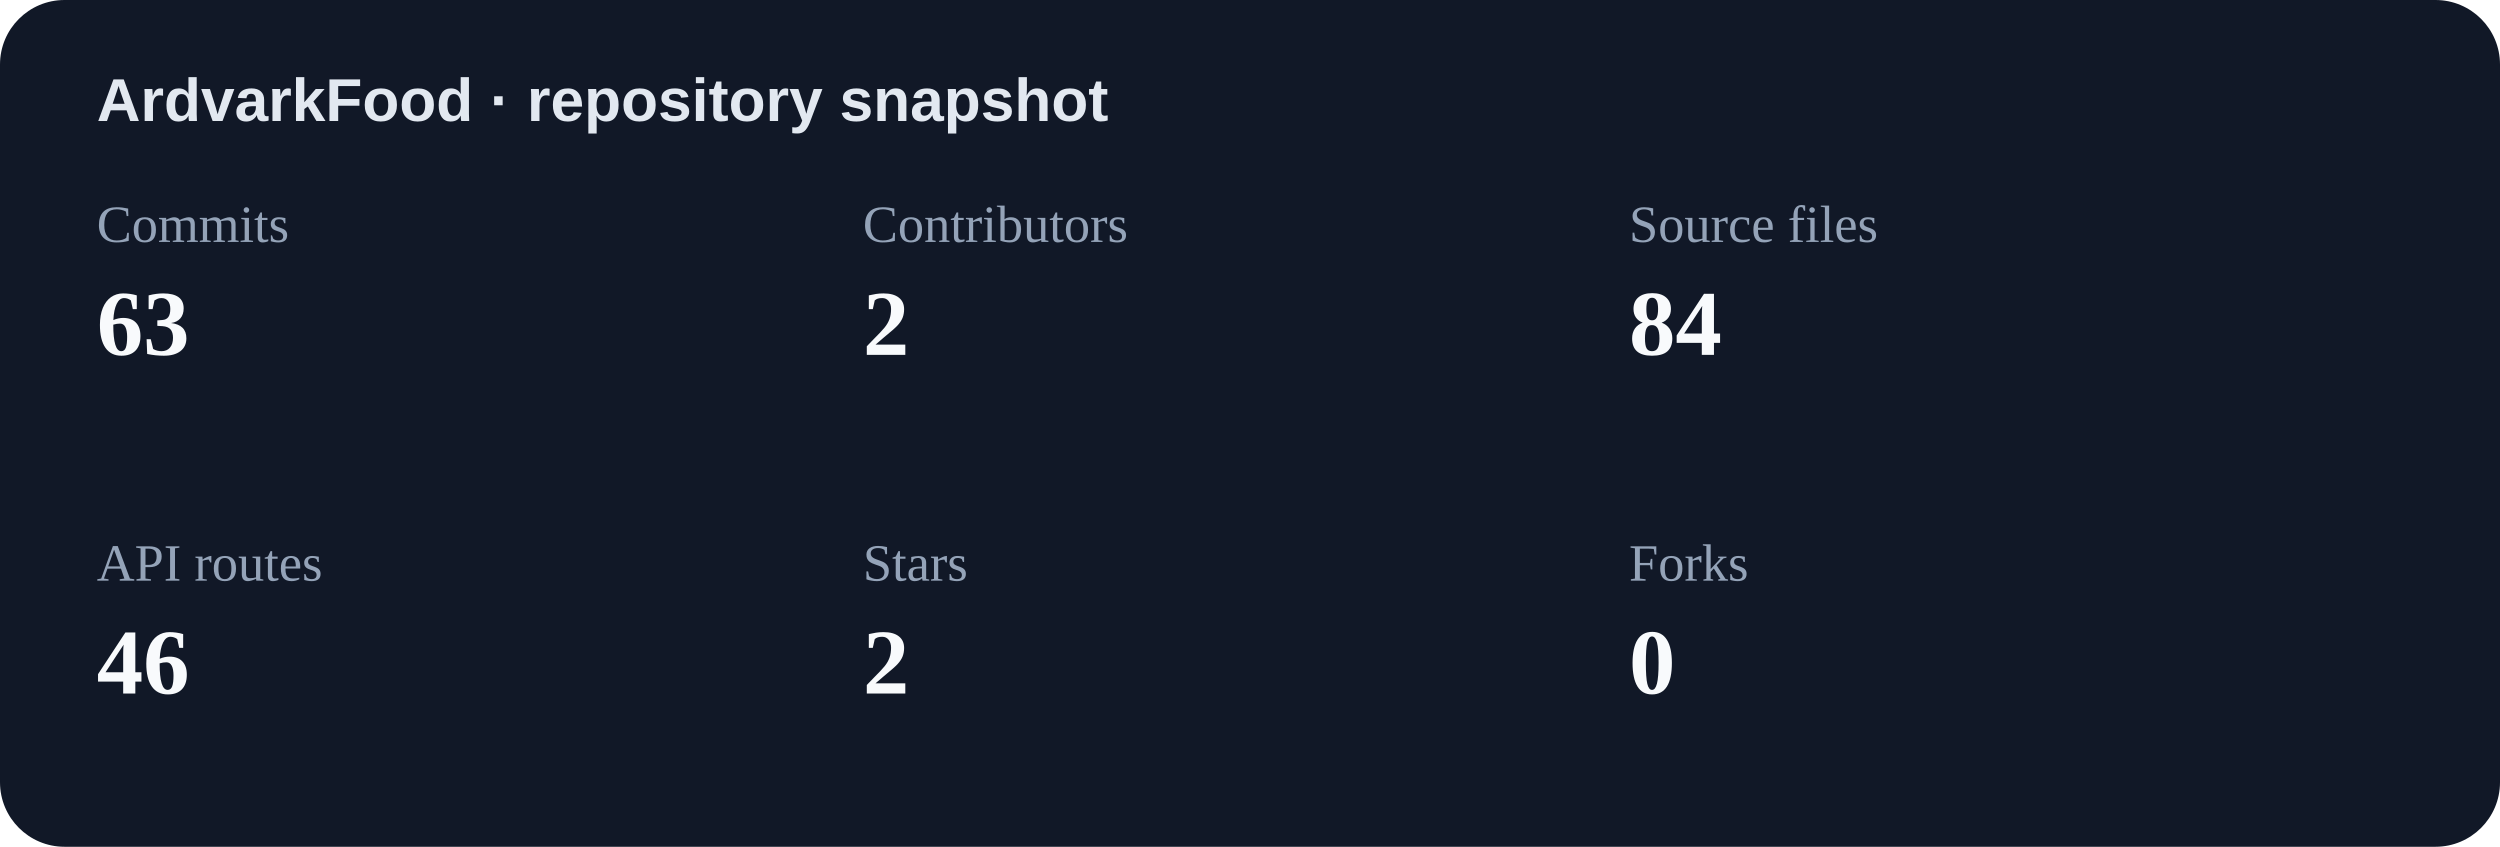
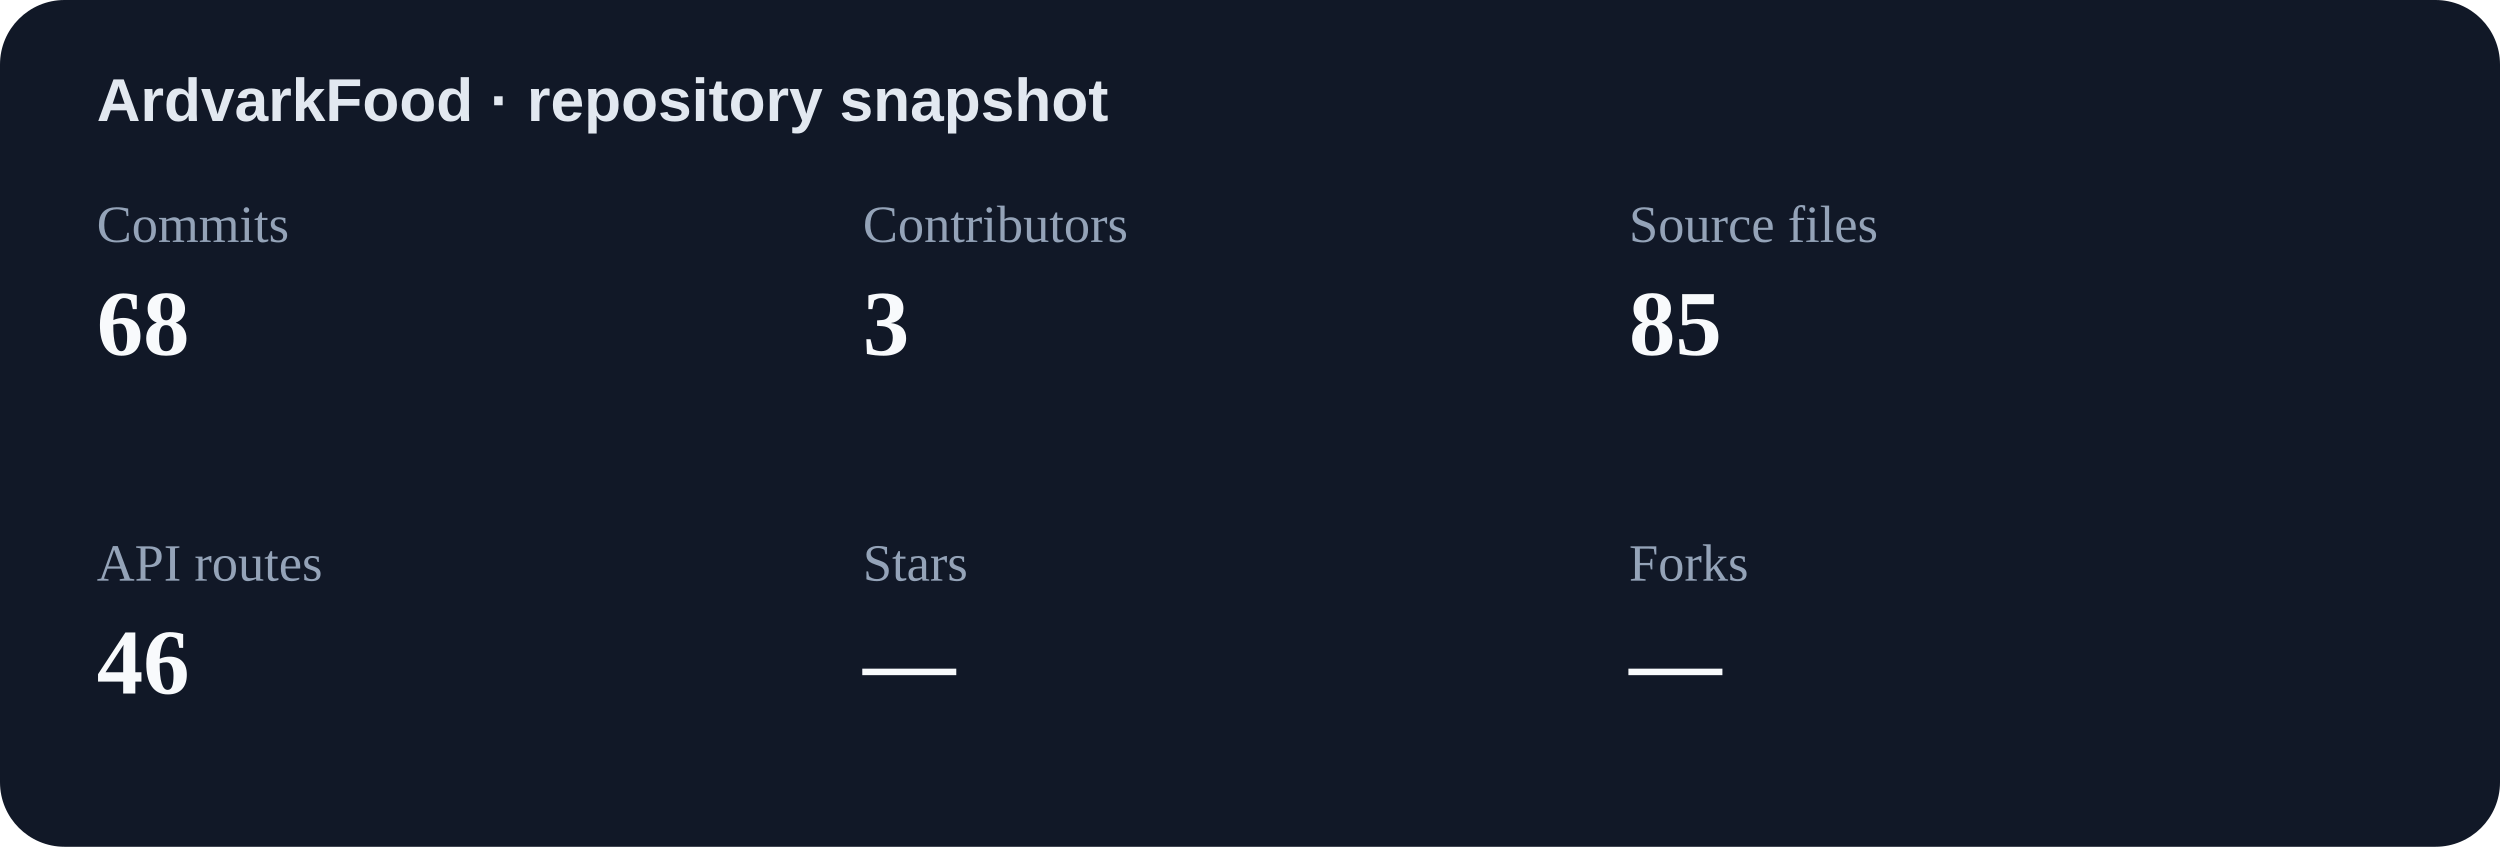
<svg xmlns="http://www.w3.org/2000/svg" width="620" height="210" viewBox="0 0 620 210" role="img" aria-label="Repository statistics">
  <rect width="620" height="210" rx="16" fill="#111827" />
  <text x="24" y="30" fill="#e2e8f0" font-family="Arial,sans-serif" font-size="15" font-weight="700">ArdvarkFood · repository snapshot</text>
  <text x="24" y="60" fill="#94a3b8" font-size="13">Commits</text>
-   <text x="24" y="88" fill="#f8fafc" font-size="23" font-weight="700">63</text>
+   <text x="24" y="88" fill="#f8fafc" font-size="23" font-weight="700">68</text>
  <text x="214" y="60" fill="#94a3b8" font-size="13">Contributors</text>
-   <text x="214" y="88" fill="#f8fafc" font-size="23" font-weight="700">2</text>
+   <text x="214" y="88" fill="#f8fafc" font-size="23" font-weight="700">3</text>
  <text x="404" y="60" fill="#94a3b8" font-size="13">Source files</text>
-   <text x="404" y="88" fill="#f8fafc" font-size="23" font-weight="700">84</text>
+   <text x="404" y="88" fill="#f8fafc" font-size="23" font-weight="700">85</text>
  <text x="24" y="144" fill="#94a3b8" font-size="13">API routes</text>
  <text x="24" y="172" fill="#f8fafc" font-size="23" font-weight="700">46</text>
  <text x="214" y="144" fill="#94a3b8" font-size="13">Stars</text>
-   <text x="214" y="172" fill="#f8fafc" font-size="23" font-weight="700">2</text>
+   <text x="214" y="172" fill="#f8fafc" font-size="23" font-weight="700">—</text>
  <text x="404" y="144" fill="#94a3b8" font-size="13">Forks</text>
-   <text x="404" y="172" fill="#f8fafc" font-size="23" font-weight="700">0</text>
+   <text x="404" y="172" fill="#f8fafc" font-size="23" font-weight="700">—</text>
</svg>
